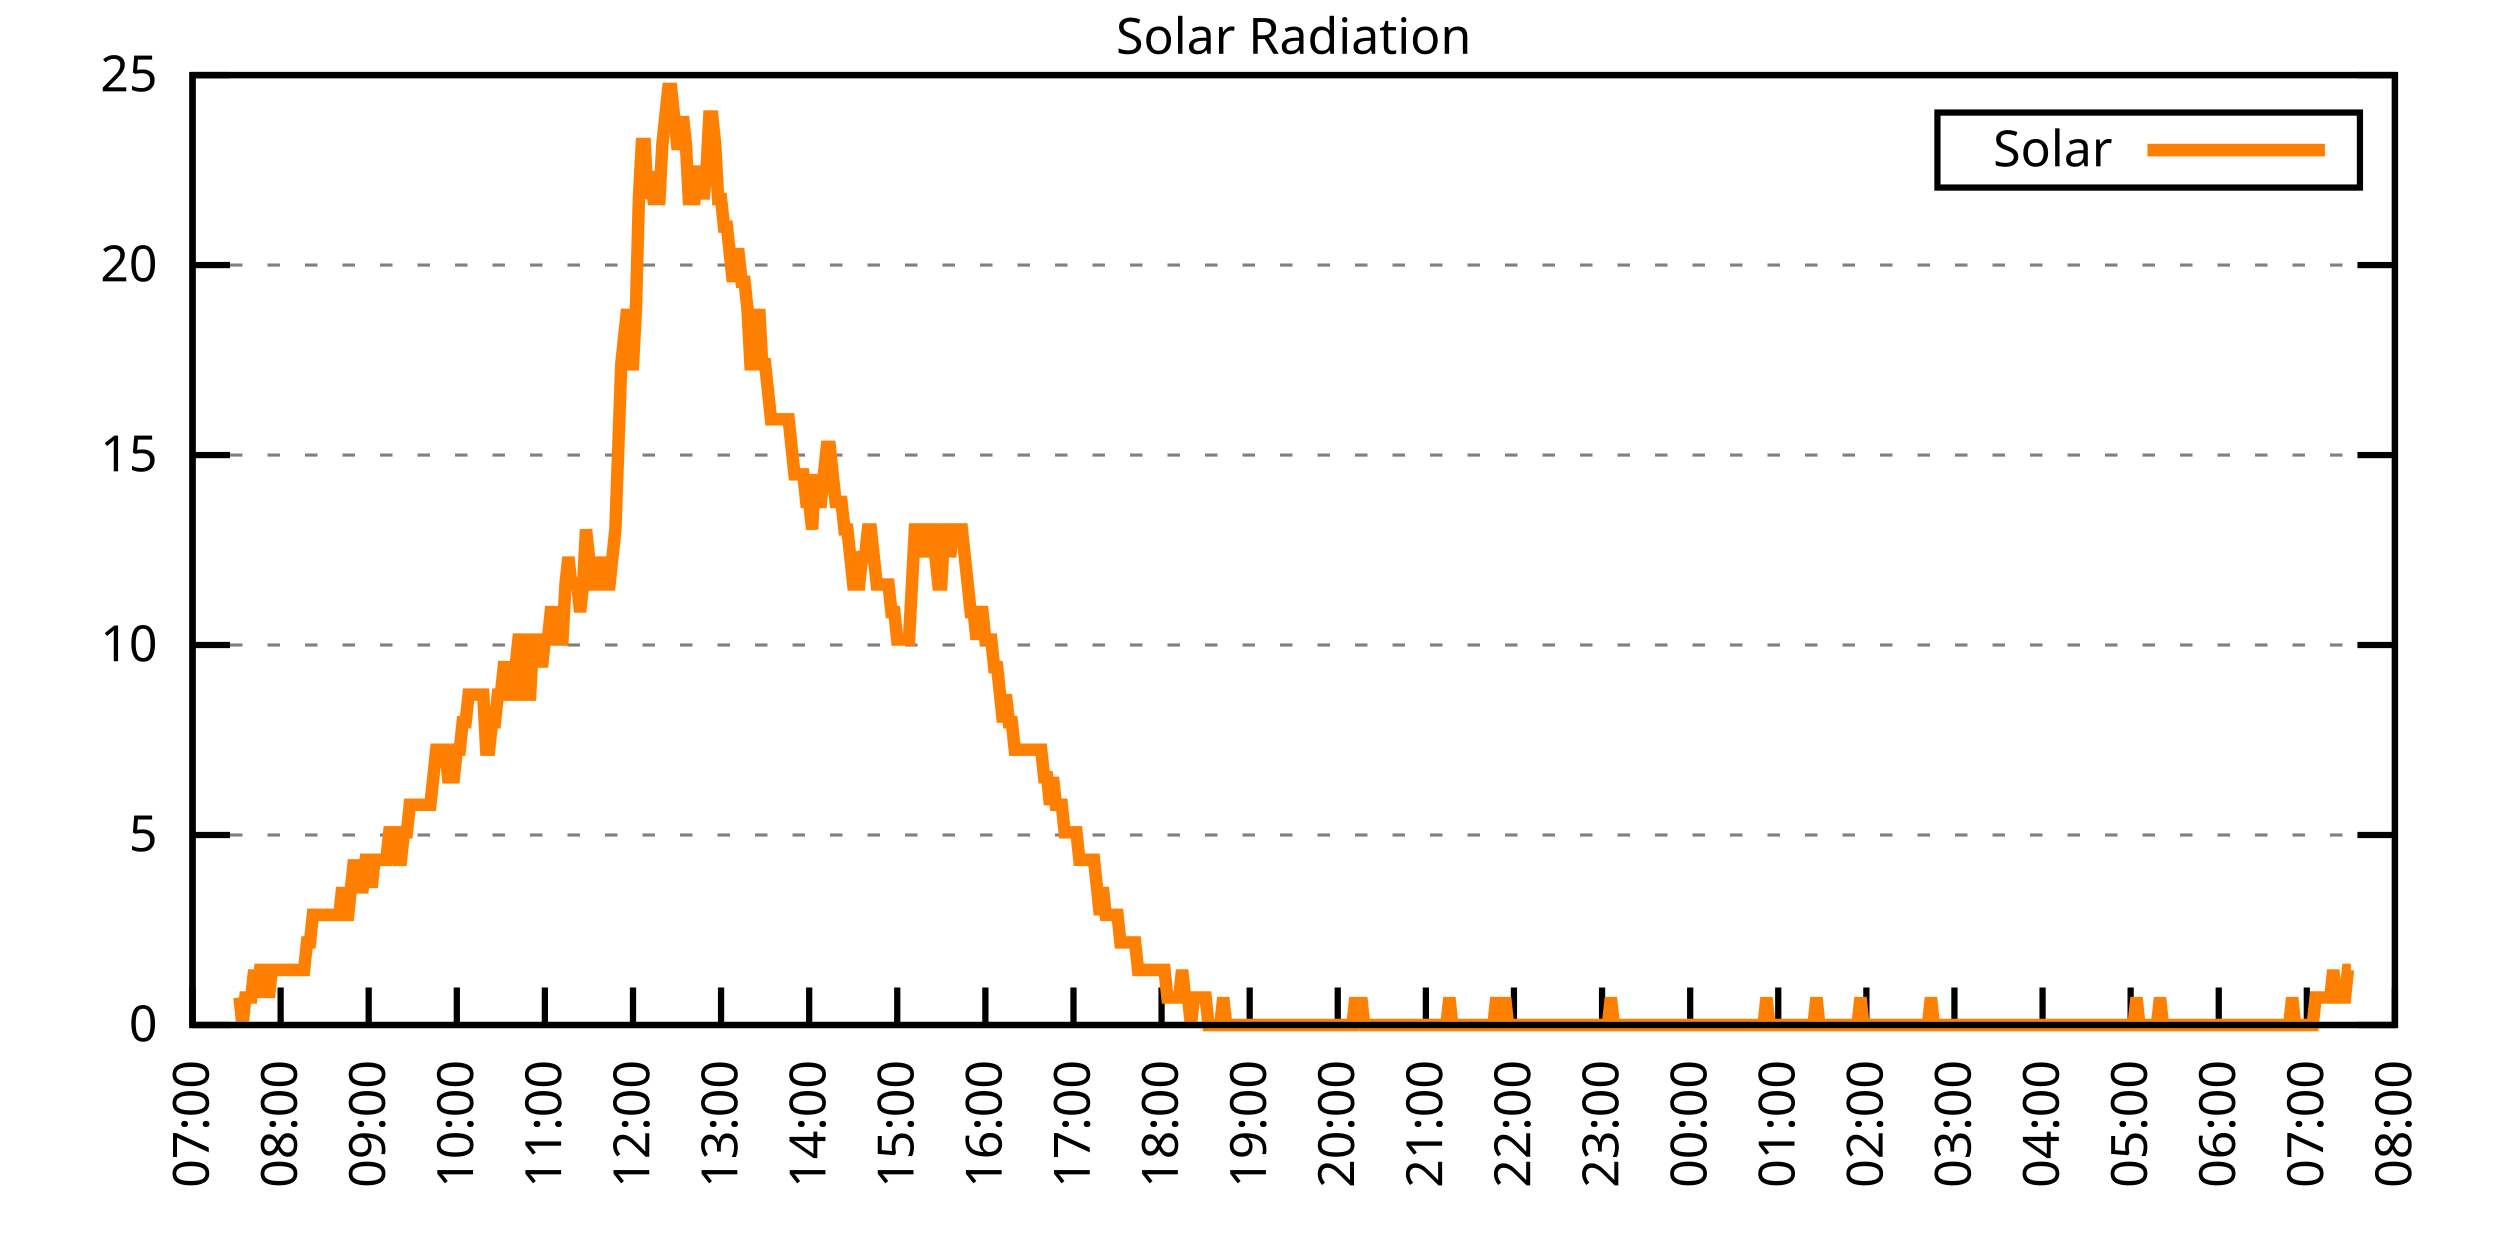
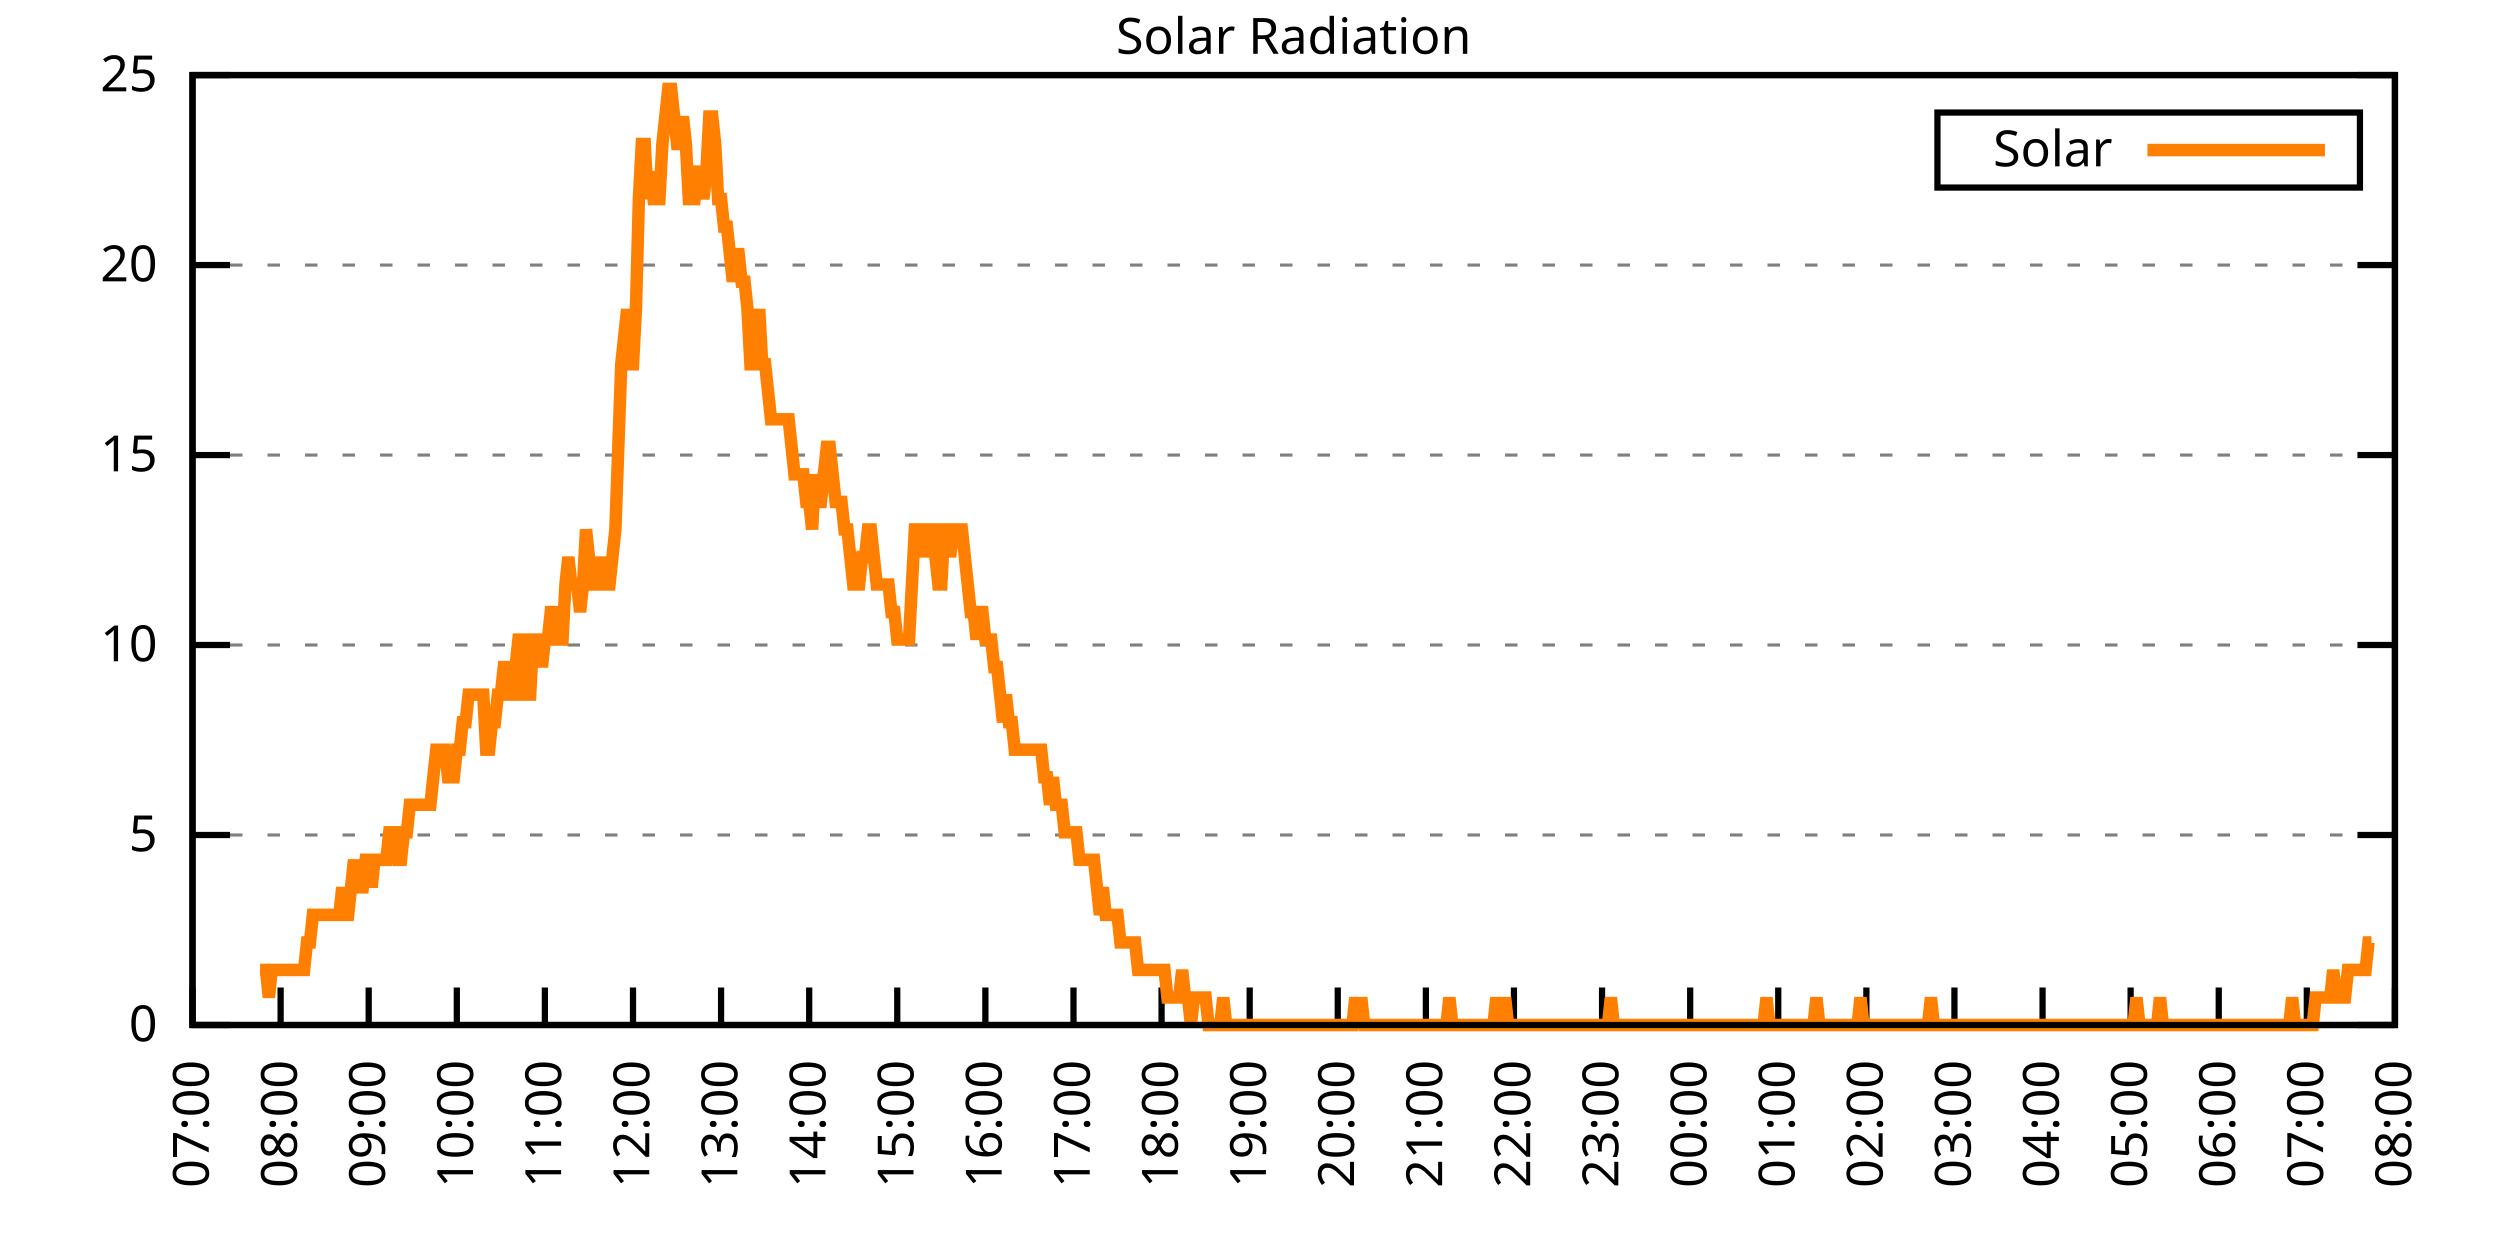
<svg xmlns="http://www.w3.org/2000/svg" xmlns:xlink="http://www.w3.org/1999/xlink" width="400" height="200" viewBox="0 0 400 200">
  <g id="gnuplot_canvas">
    <rect x="0" y="0" width="400" height="200" fill="none" />
    <defs>
      <circle id="gpDot" r="0.5" stroke-width="0.5" stroke="currentColor" />
      <path id="gpPt0" stroke-width="0.333" stroke="currentColor" d="M-1,0 h2 M0,-1 v2" />
      <path id="gpPt1" stroke-width="0.333" stroke="currentColor" d="M-1,-1 L1,1 M1,-1 L-1,1" />
      <path id="gpPt2" stroke-width="0.333" stroke="currentColor" d="M-1,0 L1,0 M0,-1 L0,1 M-1,-1 L1,1 M-1,1 L1,-1" />
      <rect id="gpPt3" stroke-width="0.333" stroke="currentColor" x="-1" y="-1" width="2" height="2" />
      <rect id="gpPt4" stroke-width="0.333" stroke="currentColor" fill="currentColor" x="-1" y="-1" width="2" height="2" />
      <circle id="gpPt5" stroke-width="0.333" stroke="currentColor" cx="0" cy="0" r="1" />
      <use xlink:href="#gpPt5" id="gpPt6" fill="currentColor" stroke="none" />
      <path id="gpPt7" stroke-width="0.333" stroke="currentColor" d="M0,-1.33 L-1.33,0.67 L1.33,0.67 z" />
      <use xlink:href="#gpPt7" id="gpPt8" fill="currentColor" stroke="none" />
      <use xlink:href="#gpPt7" id="gpPt9" stroke="currentColor" transform="rotate(180)" />
      <use xlink:href="#gpPt9" id="gpPt10" fill="currentColor" stroke="none" />
      <use xlink:href="#gpPt3" id="gpPt11" stroke="currentColor" transform="rotate(45)" />
      <use xlink:href="#gpPt11" id="gpPt12" fill="currentColor" stroke="none" />
      <path id="gpPt13" stroke-width="0.333" stroke="currentColor" d="M0,1.330 L1.265,0.411 L0.782,-1.067 L-0.782,-1.076 L-1.265,0.411 z" />
      <use xlink:href="#gpPt13" id="gpPt14" fill="currentColor" stroke="none" />
      <filter id="textbox" filterUnits="objectBoundingBox" x="0" y="0" height="1" width="1">
        <feFlood flood-color="white" flood-opacity="1" result="bgnd" />
        <feComposite in="SourceGraphic" in2="bgnd" operator="atop" />
      </filter>
      <filter id="greybox" filterUnits="objectBoundingBox" x="0" y="0" height="1" width="1">
        <feFlood flood-color="lightgrey" flood-opacity="1" result="grey" />
        <feComposite in="SourceGraphic" in2="grey" operator="atop" />
      </filter>
    </defs>
    <g fill="none" color="white" stroke="currentColor" stroke-width="1.00" stroke-linecap="butt" stroke-linejoin="miter">
</g>
    <g fill="none" color="black" stroke="currentColor" stroke-width="1.00" stroke-linecap="butt" stroke-linejoin="miter">
      <g stroke="none" shape-rendering="crispEdges">
        <polygon fill="rgb(255, 255, 255)" points="30.80,164.00 383.18,164.00 383.18,12.02 30.80,12.02 " />
      </g>
    </g>
    <g fill="none" color="black" stroke="currentColor" stroke-width="1.00" stroke-linecap="butt" stroke-linejoin="miter">
</g>
    <g fill="none" color="black" stroke="black" stroke-width="0.50" stroke-linecap="butt" stroke-linejoin="miter">
</g>
    <g fill="none" color="gray" stroke="currentColor" stroke-width="0.50" stroke-linecap="butt" stroke-linejoin="miter">
      <path stroke="gray" stroke-dasharray="2,4" class="gridline" d="M30.80,164.00 L383.19,164.00  " />
    </g>
    <g fill="none" color="gray" stroke="gray" stroke-width="1.00" stroke-linecap="butt" stroke-linejoin="miter">
</g>
    <g fill="none" color="black" stroke="currentColor" stroke-width="1.00" stroke-linecap="butt" stroke-linejoin="miter">
      <path stroke="black" d="M30.80,164.00 L36.80,164.00 M383.19,164.00 L377.19,164.00  " />
      <g transform="translate(25.20,166.60)" stroke="none" fill="black" font-family="Sans" font-size="8.00" text-anchor="end">
        <text>
          <tspan font-family="Sans"> 0</tspan>
        </text>
      </g>
    </g>
    <g fill="none" color="black" stroke="currentColor" stroke-width="1.00" stroke-linecap="butt" stroke-linejoin="miter">
</g>
    <g fill="none" color="black" stroke="black" stroke-width="0.50" stroke-linecap="butt" stroke-linejoin="miter">
</g>
    <g fill="none" color="gray" stroke="currentColor" stroke-width="0.50" stroke-linecap="butt" stroke-linejoin="miter">
      <path stroke="gray" stroke-dasharray="2,4" class="gridline" d="M30.80,133.60 L383.19,133.60  " />
    </g>
    <g fill="none" color="gray" stroke="gray" stroke-width="1.00" stroke-linecap="butt" stroke-linejoin="miter">
</g>
    <g fill="none" color="black" stroke="currentColor" stroke-width="1.00" stroke-linecap="butt" stroke-linejoin="miter">
      <path stroke="black" d="M30.80,133.60 L36.80,133.60 M383.19,133.60 L377.19,133.60  " />
      <g transform="translate(25.20,136.20)" stroke="none" fill="black" font-family="Sans" font-size="8.00" text-anchor="end">
        <text>
          <tspan font-family="Sans"> 5</tspan>
        </text>
      </g>
    </g>
    <g fill="none" color="black" stroke="currentColor" stroke-width="1.00" stroke-linecap="butt" stroke-linejoin="miter">
</g>
    <g fill="none" color="black" stroke="black" stroke-width="0.50" stroke-linecap="butt" stroke-linejoin="miter">
</g>
    <g fill="none" color="gray" stroke="currentColor" stroke-width="0.50" stroke-linecap="butt" stroke-linejoin="miter">
      <path stroke="gray" stroke-dasharray="2,4" class="gridline" d="M30.80,103.20 L383.19,103.20  " />
    </g>
    <g fill="none" color="gray" stroke="gray" stroke-width="1.00" stroke-linecap="butt" stroke-linejoin="miter">
</g>
    <g fill="none" color="black" stroke="currentColor" stroke-width="1.00" stroke-linecap="butt" stroke-linejoin="miter">
      <path stroke="black" d="M30.80,103.20 L36.80,103.20 M383.19,103.20 L377.19,103.20  " />
      <g transform="translate(25.20,105.80)" stroke="none" fill="black" font-family="Sans" font-size="8.00" text-anchor="end">
        <text>
          <tspan font-family="Sans"> 10</tspan>
        </text>
      </g>
    </g>
    <g fill="none" color="black" stroke="currentColor" stroke-width="1.00" stroke-linecap="butt" stroke-linejoin="miter">
</g>
    <g fill="none" color="black" stroke="black" stroke-width="0.50" stroke-linecap="butt" stroke-linejoin="miter">
</g>
    <g fill="none" color="gray" stroke="currentColor" stroke-width="0.50" stroke-linecap="butt" stroke-linejoin="miter">
      <path stroke="gray" stroke-dasharray="2,4" class="gridline" d="M30.80,72.81 L383.19,72.81  " />
    </g>
    <g fill="none" color="gray" stroke="gray" stroke-width="1.00" stroke-linecap="butt" stroke-linejoin="miter">
</g>
    <g fill="none" color="black" stroke="currentColor" stroke-width="1.00" stroke-linecap="butt" stroke-linejoin="miter">
      <path stroke="black" d="M30.80,72.81 L36.80,72.81 M383.19,72.81 L377.19,72.81  " />
      <g transform="translate(25.20,75.41)" stroke="none" fill="black" font-family="Sans" font-size="8.00" text-anchor="end">
        <text>
          <tspan font-family="Sans"> 15</tspan>
        </text>
      </g>
    </g>
    <g fill="none" color="black" stroke="currentColor" stroke-width="1.00" stroke-linecap="butt" stroke-linejoin="miter">
</g>
    <g fill="none" color="black" stroke="black" stroke-width="0.50" stroke-linecap="butt" stroke-linejoin="miter">
</g>
    <g fill="none" color="gray" stroke="currentColor" stroke-width="0.50" stroke-linecap="butt" stroke-linejoin="miter">
      <path stroke="gray" stroke-dasharray="2,4" class="gridline" d="M30.80,42.41 L383.19,42.41  " />
    </g>
    <g fill="none" color="gray" stroke="gray" stroke-width="1.00" stroke-linecap="butt" stroke-linejoin="miter">
</g>
    <g fill="none" color="black" stroke="currentColor" stroke-width="1.00" stroke-linecap="butt" stroke-linejoin="miter">
      <path stroke="black" d="M30.80,42.41 L36.80,42.41 M383.19,42.41 L377.19,42.41  " />
      <g transform="translate(25.20,45.01)" stroke="none" fill="black" font-family="Sans" font-size="8.00" text-anchor="end">
        <text>
          <tspan font-family="Sans"> 20</tspan>
        </text>
      </g>
    </g>
    <g fill="none" color="black" stroke="currentColor" stroke-width="1.00" stroke-linecap="butt" stroke-linejoin="miter">
</g>
    <g fill="none" color="black" stroke="black" stroke-width="0.50" stroke-linecap="butt" stroke-linejoin="miter">
</g>
    <g fill="none" color="gray" stroke="currentColor" stroke-width="0.50" stroke-linecap="butt" stroke-linejoin="miter">
      <path stroke="gray" stroke-dasharray="2,4" class="gridline" d="M30.80,12.01 L383.19,12.01  " />
    </g>
    <g fill="none" color="gray" stroke="gray" stroke-width="1.00" stroke-linecap="butt" stroke-linejoin="miter">
</g>
    <g fill="none" color="black" stroke="currentColor" stroke-width="1.00" stroke-linecap="butt" stroke-linejoin="miter">
      <path stroke="black" d="M30.80,12.01 L36.80,12.01 M383.19,12.01 L377.19,12.01  " />
      <g transform="translate(25.20,14.61)" stroke="none" fill="black" font-family="Sans" font-size="8.00" text-anchor="end">
        <text>
          <tspan font-family="Sans"> 25</tspan>
        </text>
      </g>
    </g>
    <g fill="none" color="black" stroke="currentColor" stroke-width="1.00" stroke-linecap="butt" stroke-linejoin="miter">
      <path stroke="black" d="M30.80,164.00 L30.80,158.00  " />
      <g transform="translate(33.40,169.60) rotate(270.00)" stroke="none" fill="black" font-family="Sans" font-size="8.00" text-anchor="end">
        <text>
          <tspan font-family="Sans">07:00</tspan>
        </text>
      </g>
    </g>
    <g fill="none" color="black" stroke="currentColor" stroke-width="1.00" stroke-linecap="butt" stroke-linejoin="miter">
      <path stroke="black" d="M44.90,164.00 L44.90,158.00  " />
      <g transform="translate(47.50,169.60) rotate(270.00)" stroke="none" fill="black" font-family="Sans" font-size="8.00" text-anchor="end">
        <text>
          <tspan font-family="Sans">08:00</tspan>
        </text>
      </g>
    </g>
    <g fill="none" color="black" stroke="currentColor" stroke-width="1.00" stroke-linecap="butt" stroke-linejoin="miter">
      <path stroke="black" d="M58.99,164.00 L58.99,158.00  " />
      <g transform="translate(61.59,169.60) rotate(270.00)" stroke="none" fill="black" font-family="Sans" font-size="8.00" text-anchor="end">
        <text>
          <tspan font-family="Sans">09:00</tspan>
        </text>
      </g>
    </g>
    <g fill="none" color="black" stroke="currentColor" stroke-width="1.00" stroke-linecap="butt" stroke-linejoin="miter">
      <path stroke="black" d="M73.09,164.00 L73.09,158.00  " />
      <g transform="translate(75.69,169.60) rotate(270.00)" stroke="none" fill="black" font-family="Sans" font-size="8.00" text-anchor="end">
        <text>
          <tspan font-family="Sans">10:00</tspan>
        </text>
      </g>
    </g>
    <g fill="none" color="black" stroke="currentColor" stroke-width="1.00" stroke-linecap="butt" stroke-linejoin="miter">
      <path stroke="black" d="M87.18,164.00 L87.18,158.00  " />
      <g transform="translate(89.78,169.60) rotate(270.00)" stroke="none" fill="black" font-family="Sans" font-size="8.00" text-anchor="end">
        <text>
          <tspan font-family="Sans">11:00</tspan>
        </text>
      </g>
    </g>
    <g fill="none" color="black" stroke="currentColor" stroke-width="1.00" stroke-linecap="butt" stroke-linejoin="miter">
      <path stroke="black" d="M101.28,164.00 L101.28,158.00  " />
      <g transform="translate(103.88,169.60) rotate(270.00)" stroke="none" fill="black" font-family="Sans" font-size="8.00" text-anchor="end">
        <text>
          <tspan font-family="Sans">12:00</tspan>
        </text>
      </g>
    </g>
    <g fill="none" color="black" stroke="currentColor" stroke-width="1.00" stroke-linecap="butt" stroke-linejoin="miter">
      <path stroke="black" d="M115.37,164.00 L115.37,158.00  " />
      <g transform="translate(117.97,169.60) rotate(270.00)" stroke="none" fill="black" font-family="Sans" font-size="8.00" text-anchor="end">
        <text>
          <tspan font-family="Sans">13:00</tspan>
        </text>
      </g>
    </g>
    <g fill="none" color="black" stroke="currentColor" stroke-width="1.00" stroke-linecap="butt" stroke-linejoin="miter">
      <path stroke="black" d="M129.47,164.00 L129.47,158.00  " />
      <g transform="translate(132.07,169.60) rotate(270.00)" stroke="none" fill="black" font-family="Sans" font-size="8.00" text-anchor="end">
        <text>
          <tspan font-family="Sans">14:00</tspan>
        </text>
      </g>
    </g>
    <g fill="none" color="black" stroke="currentColor" stroke-width="1.00" stroke-linecap="butt" stroke-linejoin="miter">
      <path stroke="black" d="M143.56,164.00 L143.56,158.00  " />
      <g transform="translate(146.16,169.60) rotate(270.00)" stroke="none" fill="black" font-family="Sans" font-size="8.00" text-anchor="end">
        <text>
          <tspan font-family="Sans">15:00</tspan>
        </text>
      </g>
    </g>
    <g fill="none" color="black" stroke="currentColor" stroke-width="1.00" stroke-linecap="butt" stroke-linejoin="miter">
      <path stroke="black" d="M157.66,164.00 L157.66,158.00  " />
      <g transform="translate(160.26,169.60) rotate(270.00)" stroke="none" fill="black" font-family="Sans" font-size="8.00" text-anchor="end">
        <text>
          <tspan font-family="Sans">16:00</tspan>
        </text>
      </g>
    </g>
    <g fill="none" color="black" stroke="currentColor" stroke-width="1.00" stroke-linecap="butt" stroke-linejoin="miter">
      <path stroke="black" d="M171.76,164.00 L171.76,158.00  " />
      <g transform="translate(174.36,169.60) rotate(270.00)" stroke="none" fill="black" font-family="Sans" font-size="8.00" text-anchor="end">
        <text>
          <tspan font-family="Sans">17:00</tspan>
        </text>
      </g>
    </g>
    <g fill="none" color="black" stroke="currentColor" stroke-width="1.00" stroke-linecap="butt" stroke-linejoin="miter">
      <path stroke="black" d="M185.85,164.00 L185.85,158.00  " />
      <g transform="translate(188.45,169.60) rotate(270.00)" stroke="none" fill="black" font-family="Sans" font-size="8.00" text-anchor="end">
        <text>
          <tspan font-family="Sans">18:00</tspan>
        </text>
      </g>
    </g>
    <g fill="none" color="black" stroke="currentColor" stroke-width="1.00" stroke-linecap="butt" stroke-linejoin="miter">
      <path stroke="black" d="M199.95,164.00 L199.95,158.00  " />
      <g transform="translate(202.55,169.60) rotate(270.00)" stroke="none" fill="black" font-family="Sans" font-size="8.00" text-anchor="end">
        <text>
          <tspan font-family="Sans">19:00</tspan>
        </text>
      </g>
    </g>
    <g fill="none" color="black" stroke="currentColor" stroke-width="1.00" stroke-linecap="butt" stroke-linejoin="miter">
      <path stroke="black" d="M214.04,164.00 L214.04,158.00  " />
      <g transform="translate(216.64,169.60) rotate(270.00)" stroke="none" fill="black" font-family="Sans" font-size="8.00" text-anchor="end">
        <text>
          <tspan font-family="Sans">20:00</tspan>
        </text>
      </g>
    </g>
    <g fill="none" color="black" stroke="currentColor" stroke-width="1.00" stroke-linecap="butt" stroke-linejoin="miter">
      <path stroke="black" d="M228.14,164.00 L228.14,158.00  " />
      <g transform="translate(230.74,169.60) rotate(270.00)" stroke="none" fill="black" font-family="Sans" font-size="8.00" text-anchor="end">
        <text>
          <tspan font-family="Sans">21:00</tspan>
        </text>
      </g>
    </g>
    <g fill="none" color="black" stroke="currentColor" stroke-width="1.00" stroke-linecap="butt" stroke-linejoin="miter">
      <path stroke="black" d="M242.23,164.00 L242.23,158.00  " />
      <g transform="translate(244.83,169.60) rotate(270.00)" stroke="none" fill="black" font-family="Sans" font-size="8.00" text-anchor="end">
        <text>
          <tspan font-family="Sans">22:00</tspan>
        </text>
      </g>
    </g>
    <g fill="none" color="black" stroke="currentColor" stroke-width="1.00" stroke-linecap="butt" stroke-linejoin="miter">
      <path stroke="black" d="M256.33,164.00 L256.33,158.00  " />
      <g transform="translate(258.93,169.60) rotate(270.00)" stroke="none" fill="black" font-family="Sans" font-size="8.00" text-anchor="end">
        <text>
          <tspan font-family="Sans">23:00</tspan>
        </text>
      </g>
    </g>
    <g fill="none" color="black" stroke="currentColor" stroke-width="1.00" stroke-linecap="butt" stroke-linejoin="miter">
      <path stroke="black" d="M270.43,164.00 L270.43,158.00  " />
      <g transform="translate(273.03,169.60) rotate(270.00)" stroke="none" fill="black" font-family="Sans" font-size="8.00" text-anchor="end">
        <text>
          <tspan font-family="Sans">00:00</tspan>
        </text>
      </g>
    </g>
    <g fill="none" color="black" stroke="currentColor" stroke-width="1.00" stroke-linecap="butt" stroke-linejoin="miter">
      <path stroke="black" d="M284.52,164.00 L284.52,158.00  " />
      <g transform="translate(287.12,169.60) rotate(270.00)" stroke="none" fill="black" font-family="Sans" font-size="8.00" text-anchor="end">
        <text>
          <tspan font-family="Sans">01:00</tspan>
        </text>
      </g>
    </g>
    <g fill="none" color="black" stroke="currentColor" stroke-width="1.00" stroke-linecap="butt" stroke-linejoin="miter">
      <path stroke="black" d="M298.62,164.00 L298.62,158.00  " />
      <g transform="translate(301.22,169.60) rotate(270.00)" stroke="none" fill="black" font-family="Sans" font-size="8.00" text-anchor="end">
        <text>
          <tspan font-family="Sans">02:00</tspan>
        </text>
      </g>
    </g>
    <g fill="none" color="black" stroke="currentColor" stroke-width="1.00" stroke-linecap="butt" stroke-linejoin="miter">
      <path stroke="black" d="M312.71,164.00 L312.71,158.00  " />
      <g transform="translate(315.31,169.60) rotate(270.00)" stroke="none" fill="black" font-family="Sans" font-size="8.00" text-anchor="end">
        <text>
          <tspan font-family="Sans">03:00</tspan>
        </text>
      </g>
    </g>
    <g fill="none" color="black" stroke="currentColor" stroke-width="1.00" stroke-linecap="butt" stroke-linejoin="miter">
      <path stroke="black" d="M326.81,164.00 L326.81,158.00  " />
      <g transform="translate(329.41,169.60) rotate(270.00)" stroke="none" fill="black" font-family="Sans" font-size="8.00" text-anchor="end">
        <text>
          <tspan font-family="Sans">04:00</tspan>
        </text>
      </g>
    </g>
    <g fill="none" color="black" stroke="currentColor" stroke-width="1.00" stroke-linecap="butt" stroke-linejoin="miter">
      <path stroke="black" d="M340.90,164.00 L340.90,158.00  " />
      <g transform="translate(343.50,169.60) rotate(270.00)" stroke="none" fill="black" font-family="Sans" font-size="8.00" text-anchor="end">
        <text>
          <tspan font-family="Sans">05:00</tspan>
        </text>
      </g>
    </g>
    <g fill="none" color="black" stroke="currentColor" stroke-width="1.00" stroke-linecap="butt" stroke-linejoin="miter">
      <path stroke="black" d="M355.00,164.00 L355.00,158.00  " />
      <g transform="translate(357.60,169.60) rotate(270.00)" stroke="none" fill="black" font-family="Sans" font-size="8.00" text-anchor="end">
        <text>
          <tspan font-family="Sans">06:00</tspan>
        </text>
      </g>
    </g>
    <g fill="none" color="black" stroke="currentColor" stroke-width="1.00" stroke-linecap="butt" stroke-linejoin="miter">
      <path stroke="black" d="M369.09,164.00 L369.09,158.00  " />
      <g transform="translate(371.69,169.60) rotate(270.00)" stroke="none" fill="black" font-family="Sans" font-size="8.00" text-anchor="end">
        <text>
          <tspan font-family="Sans">07:00</tspan>
        </text>
      </g>
    </g>
    <g fill="none" color="black" stroke="currentColor" stroke-width="1.00" stroke-linecap="butt" stroke-linejoin="miter">
      <path stroke="black" d="M383.19,164.00 L383.19,158.00  " />
      <g transform="translate(385.79,169.60) rotate(270.00)" stroke="none" fill="black" font-family="Sans" font-size="8.00" text-anchor="end">
        <text>
          <tspan font-family="Sans">08:00</tspan>
        </text>
      </g>
    </g>
    <g fill="none" color="black" stroke="currentColor" stroke-width="1.00" stroke-linecap="butt" stroke-linejoin="miter">
</g>
    <g fill="none" color="black" stroke="currentColor" stroke-width="1.00" stroke-linecap="butt" stroke-linejoin="miter">
      <path stroke="black" d="M30.80,12.01 L30.80,164.00 L383.19,164.00 L383.19,12.01 L30.80,12.01 Z  " />
    </g>
    <g fill="none" color="black" stroke="currentColor" stroke-width="1.00" stroke-linecap="butt" stroke-linejoin="miter">
</g>
    <g fill="none" color="black" stroke="currentColor" stroke-width="1.00" stroke-linecap="butt" stroke-linejoin="miter">
      <path stroke="black" d="M309.99,30.01 L309.99,18.01 L377.59,18.01 L377.59,30.01 L309.99,30.01 Z  " />
    </g>
    <g id="Solar_Radiation_plot_1">
      <g fill="none" color="white" stroke="black" stroke-width="2.00" stroke-linecap="butt" stroke-linejoin="miter">
</g>
      <g fill="none" color="black" stroke="currentColor" stroke-width="2.00" stroke-linecap="butt" stroke-linejoin="miter">
        <g transform="translate(337.99,26.61)" stroke="none" fill="black" font-family="Sans" font-size="8.00" text-anchor="end">
          <text>
            <tspan font-family="Sans">Solar</tspan>
          </text>
        </g>
      </g>
      <g fill="none" color="black" stroke="currentColor" stroke-width="2.00" stroke-linecap="butt" stroke-linejoin="miter">
-         <path stroke="rgb(255, 127,   0)" d="M343.59,24.01 L371.99,24.01 M38.32,159.60 L38.79,164.00 L39.26,159.60 L39.73,159.60 L40.20,159.60 L40.67,155.19   L41.14,159.60 L41.61,155.19 L42.08,155.19 L42.55,155.19 L43.02,159.60 L43.49,155.19 L43.96,155.19 L44.43,155.19   L44.90,155.19 L45.37,155.19 L45.84,155.19 L46.31,155.19 L46.78,155.19 L47.24,155.19 L47.71,155.19 L48.18,155.19   L48.65,155.19 L49.12,150.79 L49.59,150.79 L50.06,146.38 L50.53,146.38 L51.00,146.38 L51.47,146.38 L51.94,146.38   L52.41,146.38 L52.88,146.38 L53.35,146.38 L53.82,146.38 L54.29,146.38 L54.76,141.98 L55.23,146.38 L55.70,146.38   L56.17,141.98 L56.64,137.57 L57.11,141.98 L57.58,141.98 L58.05,141.98 L58.52,137.57 L58.99,137.57 L59.46,141.98   L59.93,137.57 L60.40,137.57 L60.87,137.57 L61.34,137.57 L61.81,137.57 L62.28,133.17 L62.75,133.17 L63.22,133.17   L63.69,137.57 L64.16,137.57 L64.63,133.17 L65.10,133.17 L65.57,128.76 L66.04,128.76 L66.51,128.76 L66.98,128.76   L67.45,128.76 L67.92,128.76 L68.39,128.76 L68.86,128.76 L69.33,124.36 L69.80,119.95 L70.27,119.95 L70.74,119.95   L71.21,119.95 L71.68,124.36 L72.15,124.36 L72.62,124.36 L73.09,119.95 L73.56,119.95 L74.03,115.55 L74.50,115.55   L74.97,111.14 L75.44,111.14 L75.91,111.14 L76.38,111.14 L76.85,111.14 L77.32,111.14 L77.79,119.95 L78.26,119.95   L78.73,115.55 L79.19,115.55 L79.66,111.14 L80.13,111.14 L80.60,106.74 L81.07,106.74 L81.54,111.14 L82.01,111.14   L82.48,106.74 L82.95,102.33 L83.42,102.33 L83.89,111.14 L84.36,111.14 L84.83,111.14 L85.30,102.33 L85.77,102.33   L86.24,102.33 L86.71,106.74 L87.18,102.33 L87.65,102.33 L88.12,97.93 L88.59,97.93 L89.06,102.33 L89.53,102.33   L90.00,102.33 L90.47,93.52 L90.94,89.12 L91.41,93.52 L91.88,93.52 L92.35,93.52 L92.82,97.93 L93.29,93.52   L93.76,84.71 L94.23,89.12 L94.70,93.52 L95.17,93.52 L95.64,93.52 L96.11,89.12 L96.58,93.52 L97.05,93.52   L97.52,93.52 L97.99,89.12 L98.46,84.71 L98.93,71.50 L99.40,58.28 L99.87,53.88 L100.34,49.47 L100.81,58.28   L101.28,58.28 L101.75,49.47 L102.22,31.85 L102.69,23.04 L103.16,23.04 L103.63,31.85 L104.10,27.45 L104.57,31.85   L105.04,31.85 L105.51,31.85 L105.98,23.04 L106.45,18.64 L106.92,14.23 L107.39,14.23 L107.86,18.64 L108.33,23.04   L108.80,23.04 L109.27,18.64 L109.74,23.04 L110.21,31.85 L110.68,31.85 L111.14,31.85 L111.61,27.45 L112.08,27.45   L112.55,31.85 L113.02,27.45 L113.49,18.64 L113.96,18.64 L114.43,23.04 L114.90,31.85 L115.37,31.85 L115.84,36.26   L116.31,36.26 L116.78,40.66 L117.25,45.07 L117.72,40.66 L118.19,40.66 L118.66,45.07 L119.13,45.07 L119.60,49.47   L120.07,58.28 L120.54,58.28 L121.01,53.88 L121.48,49.47 L121.95,58.28 L122.42,58.28 L122.89,62.69 L123.36,67.09   L123.83,67.09 L124.30,67.09 L124.77,67.09 L125.24,67.09 L125.71,67.09 L126.18,67.09 L126.65,71.50 L127.12,75.90   L127.59,75.90 L128.06,75.90 L128.53,75.90 L129.00,80.31 L129.47,80.31 L129.94,84.71 L130.41,75.90 L130.88,80.31   L131.35,80.31 L131.82,75.90 L132.29,71.50 L132.76,71.50 L133.23,75.90 L133.70,80.31 L134.17,80.31 L134.64,80.31   L135.11,84.71 L135.58,84.71 L136.05,89.12 L136.52,93.52 L136.99,93.52 L137.46,93.52 L137.93,89.12 L138.40,89.12   L138.87,84.71 L139.34,84.71 L139.81,89.12 L140.28,93.52 L140.75,93.52 L141.22,93.52 L141.69,93.52 L142.16,93.52   L142.63,97.93 L143.09,97.93 L143.56,102.33 L144.03,102.33 L144.50,102.33 L144.97,102.33 L145.44,102.33 L145.91,93.52   L146.38,84.71 L146.85,84.71 L147.32,84.71 L147.79,89.12 L148.26,84.71 L148.73,84.71 L149.20,84.71 L149.67,89.12   L150.14,93.52 L150.61,93.52 L151.08,84.71 L151.55,84.71 L152.02,89.12 L152.49,84.71 L152.96,84.71 L153.43,84.71   L153.90,84.71 L154.37,89.12 L154.84,93.52 L155.31,97.93 L155.78,97.93 L156.25,102.33 L156.72,97.93 L157.19,97.93   L157.66,102.33 L158.13,102.33 L158.60,102.33 L159.07,106.74 L159.54,106.74 L160.01,111.14 L160.48,115.55 L160.95,111.14   L161.42,115.55 L161.89,115.55 L162.36,119.95 L162.83,119.95 L163.30,119.95 L163.77,119.95 L164.24,119.95 L164.71,119.95   L165.18,119.95 L165.65,119.95 L166.12,119.95 L166.59,119.95 L167.06,124.36 L167.53,124.36 L168.00,128.76 L168.47,124.36   L168.94,128.76 L169.41,128.76 L169.88,128.76 L170.35,133.17 L170.82,133.17 L171.29,133.17 L171.76,133.17 L172.23,133.17   L172.70,137.57 L173.17,137.57 L173.64,137.57 L174.11,137.57 L174.58,137.57 L175.04,137.57 L175.51,141.98 L175.98,146.38   L176.45,141.98 L176.92,146.38 L177.39,146.38 L177.86,146.38 L178.33,146.38 L178.80,146.38 L179.27,150.79 L179.74,150.79   L180.21,150.79 L180.68,150.79 L181.15,150.79 L181.62,150.79 L182.09,155.19 L182.56,155.19 L183.03,155.19 L183.50,155.19   L183.97,155.19 L184.44,155.19 L184.91,155.19 L185.38,155.19 L185.85,155.19 L186.32,155.19 L186.79,159.60 L187.26,159.60   L187.73,159.60 L188.20,159.60 L188.67,159.60 L189.14,155.19 L189.61,159.60 L190.08,159.60 L190.55,164.00 L191.02,159.60   L191.49,159.60 L191.96,159.60 L192.43,159.60 L192.90,159.60 L193.37,164.00 L193.84,164.00 L194.31,164.00 L194.78,164.00   L195.25,164.00 L195.72,159.60 L196.19,164.00 L196.66,164.00 L197.13,164.00 L197.60,164.00 L198.07,164.00 L198.54,164.00   L199.01,164.00 L199.48,164.00 L199.95,164.00 L200.42,164.00 L200.89,164.00 L201.36,164.00 L201.83,164.00 L202.30,164.00   L202.77,164.00 L203.24,164.00 L203.71,164.00 L204.18,164.00 L204.65,164.00 L205.12,164.00 L205.59,164.00 L206.06,164.00   L206.53,164.00 L207.00,164.00 L207.46,164.00 L207.93,164.00 L208.40,164.00 L208.87,164.00 L209.34,164.00 L209.81,164.00   L210.28,164.00 L210.75,164.00 L211.22,164.00 L211.69,164.00 L212.16,164.00 L212.63,164.00 L213.10,164.00 L213.57,164.00   L214.04,164.00 L214.51,164.00 L214.98,164.00 L215.45,164.00 L215.92,164.00 L216.39,164.00 L216.86,159.60 L217.33,164.00   L217.80,159.60 L218.27,164.00 L218.74,164.00 L219.21,164.00 L219.68,164.00 L220.15,164.00 L220.62,164.00 L221.09,164.00   L221.56,164.00 L222.03,164.00 L222.50,164.00 L222.97,164.00 L223.44,164.00 L223.91,164.00 L224.38,164.00 L224.85,164.00   L225.32,164.00 L225.79,164.00 L226.26,164.00 L226.73,164.00 L227.20,164.00 L227.67,164.00 L228.14,164.00 L228.61,164.00   L229.08,164.00 L229.55,164.00 L230.02,164.00 L230.49,164.00 L230.96,164.00 L231.43,164.00 L231.90,159.60 L232.37,164.00   L232.84,164.00 L233.31,164.00 L233.78,164.00 L234.25,164.00 L234.72,164.00 L235.19,164.00 L235.66,164.00 L236.13,164.00   L236.60,164.00 L237.07,164.00 L237.54,164.00 L238.01,164.00 L238.48,164.00 L238.95,164.00 L239.41,159.60 L239.88,164.00   L240.35,164.00 L240.82,159.60 L241.29,164.00 L241.76,164.00 L242.23,164.00 L242.70,164.00 L243.17,164.00 L243.64,164.00   L244.11,164.00 L244.58,164.00 L245.05,164.00 L245.52,164.00 L245.99,164.00 L246.46,164.00 L246.93,164.00 L247.40,164.00   L247.87,164.00 L248.34,164.00 L248.81,164.00 L249.28,164.00 L249.75,164.00 L250.22,164.00 L250.69,164.00 L251.16,164.00   L251.63,164.00 L252.10,164.00 L252.57,164.00 L253.04,164.00 L253.51,164.00 L253.98,164.00 L254.45,164.00 L254.92,164.00   L255.39,164.00 L255.86,164.00 L256.33,164.00 L256.80,164.00 L257.27,164.00 L257.74,159.60 L258.21,164.00 L258.68,164.00   L259.15,164.00 L259.62,164.00 L260.09,164.00 L260.56,164.00 L261.03,164.00 L261.50,164.00 L261.97,164.00 L262.44,164.00   L262.91,164.00 L263.38,164.00 L263.85,164.00 L264.32,164.00 L264.79,164.00 L265.26,164.00 L265.73,164.00 L266.20,164.00   L266.67,164.00 L267.14,164.00 L267.61,164.00 L268.08,164.00 L268.55,164.00 L269.02,164.00 L269.49,164.00 L269.96,164.00   L270.43,164.00 L270.90,164.00 L271.36,164.00 L271.83,164.00 L272.30,164.00 L272.77,164.00 L273.24,164.00 L273.71,164.00   L274.18,164.00 L274.65,164.00 L275.12,164.00 L275.59,164.00 L276.06,164.00 L276.53,164.00 L277.00,164.00 L277.47,164.00   L277.94,164.00 L278.41,164.00 L278.88,164.00 L279.35,164.00 L279.82,164.00 L280.29,164.00 L280.76,164.00 L281.23,164.00   L281.70,164.00 L282.17,164.00 L282.64,159.60 L283.11,164.00 L283.58,164.00 L284.05,164.00 L284.52,164.00 L284.99,164.00   L285.46,164.00 L285.93,164.00 L286.40,164.00 L286.87,164.00 L287.34,164.00 L287.81,164.00 L288.28,164.00 L288.75,164.00   L289.22,164.00 L289.69,164.00 L290.16,164.00 L290.63,159.60 L291.10,164.00 L291.57,164.00 L292.04,164.00 L292.51,164.00   L292.98,164.00 L293.45,164.00 L293.92,164.00 L294.39,164.00 L294.86,164.00 L295.33,164.00 L295.80,164.00 L296.27,164.00   L296.74,164.00 L297.21,164.00 L297.68,159.60 L298.15,164.00 L298.62,164.00 L299.09,164.00 L299.56,164.00 L300.03,164.00   L300.50,164.00 L300.97,164.00 L301.44,164.00 L301.91,164.00 L302.38,164.00 L302.85,164.00 L303.31,164.00 L303.78,164.00   L304.25,164.00 L304.72,164.00 L305.19,164.00 L305.66,164.00 L306.13,164.00 L306.60,164.00 L307.07,164.00 L307.54,164.00   L308.01,164.00 L308.48,164.00 L308.95,159.60 L309.42,164.00 L309.89,164.00 L310.36,164.00 L310.83,164.00 L311.30,164.00   L311.77,164.00 L312.24,164.00 L312.71,164.00 L313.18,164.00 L313.65,164.00 L314.12,164.00 L314.59,164.00 L315.06,164.00   L315.53,164.00 L316.00,164.00 L316.47,164.00 L316.94,164.00 L317.41,164.00 L317.88,164.00 L318.35,164.00 L318.82,164.00   L319.29,164.00 L319.76,164.00 L320.23,164.00 L320.70,164.00 L321.17,164.00 L321.64,164.00 L322.11,164.00 L322.58,164.00   L323.05,164.00 L323.52,164.00 L323.99,164.00 L324.46,164.00 L324.93,164.00 L325.40,164.00 L325.87,164.00 L326.34,164.00   L326.81,164.00 L327.28,164.00 L327.75,164.00 L328.22,164.00 L328.69,164.00 L329.16,164.00 L329.63,164.00 L330.10,164.00   L330.57,164.00 L331.04,164.00 L331.51,164.00 L331.98,164.00 L332.45,164.00 L332.92,164.00 L333.39,164.00 L333.86,164.00   L334.33,164.00 L334.80,164.00 L335.26,164.00 L335.73,164.00 L336.20,164.00 L336.67,164.00 L337.14,164.00 L337.61,164.00   L338.08,164.00 L338.55,164.00 L339.02,164.00 L339.49,164.00 L339.96,164.00 L340.43,164.00 L340.90,164.00 L341.37,164.00   L341.84,159.60 L342.31,164.00 L342.78,164.00 L343.25,164.00 L343.72,164.00 L344.19,164.00 L344.66,164.00 L345.13,164.00   L345.60,159.60 L346.07,164.00 L346.54,164.00 L347.01,164.00 L347.48,164.00 L347.95,164.00 L348.42,164.00 L348.89,164.00   L349.36,164.00 L349.83,164.00 L350.30,164.00 L350.77,164.00 L351.24,164.00 L351.71,164.00 L352.18,164.00 L352.65,164.00   L353.12,164.00 L353.59,164.00 L354.06,164.00 L354.53,164.00 L355.00,164.00 L355.47,164.00 L355.94,164.00 L356.41,164.00   L356.88,164.00 L357.35,164.00 L357.82,164.00 L358.29,164.00 L358.76,164.00 L359.23,164.00 L359.70,164.00 L360.17,164.00   L360.64,164.00 L361.11,164.00 L361.58,164.00 L362.05,164.00 L362.52,164.00 L362.99,164.00 L363.46,164.00 L363.93,164.00   L364.40,164.00 L364.87,164.00 L365.34,164.00 L365.81,164.00 L366.28,164.00 L366.75,159.60 L367.21,164.00 L367.68,164.00   L368.15,164.00 L368.62,164.00 L369.09,164.00 L369.56,164.00 L370.03,164.00 L370.50,159.60 L370.97,159.60 L371.44,159.60   L371.91,159.60 L372.38,159.60 L372.85,159.60 L373.32,155.19 L373.79,159.60 L374.26,159.60 L374.73,159.60 L375.20,159.60   L375.67,155.19 L376.14,155.19  " />
+         <path stroke="rgb(255, 127,   0)" d="M343.59,24.01 L371.99,24.01 M41.61,155.19 L42.08,155.19 L42.55,155.19 L43.02,159.60 L43.49,155.19 L43.96,155.19   L44.43,155.19 L44.90,155.19 L45.37,155.19 L45.84,155.19 L46.31,155.19 L46.78,155.19 L47.24,155.19 L47.71,155.19   L48.18,155.19 L48.65,155.19 L49.12,150.79 L49.59,150.79 L50.06,146.38 L50.53,146.38 L51.00,146.38 L51.47,146.38   L51.94,146.38 L52.41,146.38 L52.88,146.38 L53.35,146.38 L53.82,146.38 L54.29,146.38 L54.76,141.98 L55.23,146.38   L55.70,146.38 L56.17,141.98 L56.64,137.57 L57.11,141.98 L57.58,141.98 L58.05,141.98 L58.52,137.57 L58.99,137.57   L59.46,141.98 L59.93,137.57 L60.40,137.57 L60.87,137.57 L61.34,137.57 L61.81,137.57 L62.28,133.17 L62.75,133.17   L63.22,133.17 L63.69,137.57 L64.16,137.57 L64.63,133.17 L65.10,133.17 L65.57,128.76 L66.04,128.76 L66.51,128.76   L66.98,128.76 L67.45,128.76 L67.92,128.76 L68.39,128.76 L68.86,128.76 L69.33,124.36 L69.80,119.95 L70.27,119.95   L70.74,119.95 L71.21,119.95 L71.68,124.36 L72.15,124.36 L72.62,124.36 L73.09,119.95 L73.56,119.95 L74.03,115.55   L74.50,115.55 L74.97,111.14 L75.44,111.14 L75.91,111.14 L76.38,111.14 L76.85,111.14 L77.32,111.14 L77.79,119.95   L78.26,119.95 L78.73,115.55 L79.19,115.55 L79.66,111.14 L80.13,111.14 L80.60,106.74 L81.07,106.74 L81.54,111.14   L82.01,111.14 L82.48,106.74 L82.95,102.33 L83.42,102.33 L83.89,111.14 L84.36,111.14 L84.83,111.14 L85.30,102.33   L85.77,102.33 L86.24,102.33 L86.71,106.74 L87.18,102.33 L87.65,102.33 L88.12,97.93 L88.59,97.93 L89.06,102.33   L89.53,102.33 L90.00,102.33 L90.47,93.52 L90.94,89.12 L91.41,93.52 L91.88,93.52 L92.35,93.52 L92.82,97.93   L93.29,93.52 L93.76,84.71 L94.23,89.12 L94.70,93.52 L95.17,93.52 L95.64,93.52 L96.11,89.12 L96.58,93.52   L97.05,93.52 L97.52,93.52 L97.99,89.12 L98.46,84.71 L98.93,71.50 L99.40,58.28 L99.87,53.88 L100.34,49.47   L100.81,58.28 L101.28,58.28 L101.75,49.47 L102.22,31.85 L102.69,23.04 L103.16,23.04 L103.63,31.85 L104.10,27.45   L104.57,31.85 L105.04,31.85 L105.51,31.85 L105.98,23.04 L106.45,18.64 L106.92,14.23 L107.39,14.23 L107.86,18.64   L108.33,23.04 L108.80,23.04 L109.27,18.64 L109.74,23.04 L110.21,31.85 L110.68,31.85 L111.14,31.85 L111.61,27.45   L112.08,27.45 L112.55,31.85 L113.02,27.45 L113.49,18.64 L113.96,18.64 L114.43,23.04 L114.90,31.85 L115.37,31.85   L115.84,36.26 L116.31,36.26 L116.78,40.66 L117.25,45.07 L117.72,40.66 L118.19,40.66 L118.66,45.07 L119.13,45.07   L119.60,49.47 L120.07,58.28 L120.54,58.28 L121.01,53.88 L121.48,49.47 L121.95,58.28 L122.42,58.28 L122.89,62.69   L123.36,67.09 L123.83,67.09 L124.30,67.09 L124.77,67.09 L125.24,67.09 L125.71,67.09 L126.18,67.09 L126.65,71.50   L127.12,75.90 L127.59,75.90 L128.06,75.90 L128.53,75.90 L129.00,80.31 L129.47,80.31 L129.94,84.71 L130.41,75.90   L130.88,80.31 L131.35,80.31 L131.82,75.90 L132.29,71.50 L132.76,71.50 L133.23,75.90 L133.70,80.31 L134.17,80.31   L134.64,80.31 L135.11,84.71 L135.58,84.71 L136.05,89.12 L136.52,93.52 L136.99,93.52 L137.46,93.52 L137.93,89.12   L138.40,89.12 L138.87,84.71 L139.34,84.71 L139.81,89.12 L140.28,93.52 L140.75,93.52 L141.22,93.52 L141.69,93.52   L142.16,93.52 L142.63,97.93 L143.09,97.93 L143.56,102.33 L144.03,102.33 L144.50,102.33 L144.97,102.33 L145.44,102.33   L145.91,93.52 L146.38,84.71 L146.85,84.71 L147.32,84.71 L147.79,89.12 L148.26,84.71 L148.73,84.71 L149.20,84.71   L149.67,89.12 L150.14,93.52 L150.61,93.52 L151.08,84.71 L151.55,84.71 L152.02,89.12 L152.49,84.71 L152.96,84.71   L153.43,84.71 L153.90,84.71 L154.37,89.12 L154.84,93.52 L155.31,97.93 L155.78,97.93 L156.25,102.33 L156.72,97.93   L157.19,97.93 L157.66,102.33 L158.13,102.33 L158.60,102.33 L159.07,106.74 L159.54,106.74 L160.01,111.14 L160.48,115.55   L160.95,111.14 L161.42,115.55 L161.89,115.55 L162.36,119.95 L162.83,119.95 L163.30,119.95 L163.77,119.95 L164.24,119.95   L164.71,119.95 L165.18,119.95 L165.65,119.95 L166.12,119.95 L166.59,119.95 L167.06,124.36 L167.53,124.36 L168.00,128.76   L168.47,124.36 L168.94,128.76 L169.41,128.76 L169.88,128.76 L170.35,133.17 L170.82,133.17 L171.29,133.17 L171.76,133.17   L172.23,133.17 L172.70,137.57 L173.17,137.57 L173.64,137.57 L174.11,137.57 L174.58,137.57 L175.04,137.57 L175.51,141.98   L175.98,146.38 L176.45,141.98 L176.92,146.38 L177.39,146.38 L177.86,146.38 L178.33,146.38 L178.80,146.38 L179.27,150.79   L179.74,150.79 L180.21,150.79 L180.68,150.79 L181.15,150.79 L181.62,150.79 L182.09,155.19 L182.56,155.19 L183.03,155.19   L183.50,155.19 L183.97,155.19 L184.44,155.19 L184.91,155.19 L185.38,155.19 L185.85,155.19 L186.32,155.19 L186.79,159.60   L187.26,159.60 L187.73,159.60 L188.20,159.60 L188.67,159.60 L189.14,155.19 L189.61,159.60 L190.08,159.60 L190.55,164.00   L191.02,159.60 L191.49,159.60 L191.96,159.60 L192.43,159.60 L192.90,159.60 L193.37,164.00 L193.84,164.00 L194.31,164.00   L194.78,164.00 L195.25,164.00 L195.72,159.60 L196.19,164.00 L196.66,164.00 L197.13,164.00 L197.60,164.00 L198.07,164.00   L198.54,164.00 L199.01,164.00 L199.48,164.00 L199.95,164.00 L200.42,164.00 L200.89,164.00 L201.36,164.00 L201.83,164.00   L202.30,164.00 L202.77,164.00 L203.24,164.00 L203.71,164.00 L204.18,164.00 L204.65,164.00 L205.12,164.00 L205.59,164.00   L206.06,164.00 L206.53,164.00 L207.00,164.00 L207.46,164.00 L207.93,164.00 L208.40,164.00 L208.87,164.00 L209.34,164.00   L209.81,164.00 L210.28,164.00 L210.75,164.00 L211.22,164.00 L211.69,164.00 L212.16,164.00 L212.63,164.00 L213.10,164.00   L213.57,164.00 L214.04,164.00 L214.51,164.00 L214.98,164.00 L215.45,164.00 L215.92,164.00 L216.39,164.00 L216.86,159.60   L217.33,164.00 L217.80,159.60 L218.27,164.00 L218.74,164.00 L219.21,164.00 L219.68,164.00 L220.15,164.00 L220.62,164.00   L221.09,164.00 L221.56,164.00 L222.03,164.00 L222.50,164.00 L222.97,164.00 L223.44,164.00 L223.91,164.00 L224.38,164.00   L224.85,164.00 L225.32,164.00 L225.79,164.00 L226.26,164.00 L226.73,164.00 L227.20,164.00 L227.67,164.00 L228.14,164.00   L228.61,164.00 L229.08,164.00 L229.55,164.00 L230.02,164.00 L230.49,164.00 L230.96,164.00 L231.43,164.00 L231.90,159.60   L232.37,164.00 L232.84,164.00 L233.31,164.00 L233.78,164.00 L234.25,164.00 L234.72,164.00 L235.19,164.00 L235.66,164.00   L236.13,164.00 L236.60,164.00 L237.07,164.00 L237.54,164.00 L238.01,164.00 L238.48,164.00 L238.95,164.00 L239.41,159.60   L239.88,164.00 L240.35,164.00 L240.82,159.60 L241.29,164.00 L241.76,164.00 L242.23,164.00 L242.70,164.00 L243.17,164.00   L243.64,164.00 L244.11,164.00 L244.58,164.00 L245.05,164.00 L245.52,164.00 L245.99,164.00 L246.46,164.00 L246.93,164.00   L247.40,164.00 L247.87,164.00 L248.34,164.00 L248.81,164.00 L249.28,164.00 L249.75,164.00 L250.22,164.00 L250.69,164.00   L251.16,164.00 L251.63,164.00 L252.10,164.00 L252.57,164.00 L253.04,164.00 L253.51,164.00 L253.98,164.00 L254.45,164.00   L254.92,164.00 L255.39,164.00 L255.86,164.00 L256.33,164.00 L256.80,164.00 L257.27,164.00 L257.74,159.60 L258.21,164.00   L258.68,164.00 L259.15,164.00 L259.62,164.00 L260.09,164.00 L260.56,164.00 L261.03,164.00 L261.50,164.00 L261.97,164.00   L262.44,164.00 L262.91,164.00 L263.38,164.00 L263.85,164.00 L264.32,164.00 L264.79,164.00 L265.26,164.00 L265.73,164.00   L266.20,164.00 L266.67,164.00 L267.14,164.00 L267.61,164.00 L268.08,164.00 L268.55,164.00 L269.02,164.00 L269.49,164.00   L269.96,164.00 L270.43,164.00 L270.90,164.00 L271.36,164.00 L271.83,164.00 L272.30,164.00 L272.77,164.00 L273.24,164.00   L273.71,164.00 L274.18,164.00 L274.65,164.00 L275.12,164.00 L275.59,164.00 L276.06,164.00 L276.53,164.00 L277.00,164.00   L277.47,164.00 L277.94,164.00 L278.41,164.00 L278.88,164.00 L279.35,164.00 L279.82,164.00 L280.29,164.00 L280.76,164.00   L281.23,164.00 L281.70,164.00 L282.17,164.00 L282.64,159.60 L283.11,164.00 L283.58,164.00 L284.05,164.00 L284.52,164.00   L284.99,164.00 L285.46,164.00 L285.93,164.00 L286.40,164.00 L286.87,164.00 L287.34,164.00 L287.81,164.00 L288.28,164.00   L288.75,164.00 L289.22,164.00 L289.69,164.00 L290.16,164.00 L290.63,159.60 L291.10,164.00 L291.57,164.00 L292.04,164.00   L292.51,164.00 L292.98,164.00 L293.45,164.00 L293.92,164.00 L294.39,164.00 L294.86,164.00 L295.33,164.00 L295.80,164.00   L296.27,164.00 L296.74,164.00 L297.21,164.00 L297.68,159.60 L298.15,164.00 L298.62,164.00 L299.09,164.00 L299.56,164.00   L300.03,164.00 L300.50,164.00 L300.97,164.00 L301.44,164.00 L301.91,164.00 L302.38,164.00 L302.85,164.00 L303.31,164.00   L303.78,164.00 L304.25,164.00 L304.72,164.00 L305.19,164.00 L305.66,164.00 L306.13,164.00 L306.60,164.00 L307.07,164.00   L307.54,164.00 L308.01,164.00 L308.48,164.00 L308.95,159.60 L309.42,164.00 L309.89,164.00 L310.36,164.00 L310.83,164.00   L311.30,164.00 L311.77,164.00 L312.24,164.00 L312.71,164.00 L313.18,164.00 L313.65,164.00 L314.12,164.00 L314.59,164.00   L315.06,164.00 L315.53,164.00 L316.00,164.00 L316.47,164.00 L316.94,164.00 L317.41,164.00 L317.88,164.00 L318.35,164.00   L318.82,164.00 L319.29,164.00 L319.76,164.00 L320.23,164.00 L320.70,164.00 L321.17,164.00 L321.64,164.00 L322.11,164.00   L322.58,164.00 L323.05,164.00 L323.52,164.00 L323.99,164.00 L324.46,164.00 L324.93,164.00 L325.40,164.00 L325.87,164.00   L326.34,164.00 L326.81,164.00 L327.28,164.00 L327.75,164.00 L328.22,164.00 L328.69,164.00 L329.16,164.00 L329.63,164.00   L330.10,164.00 L330.57,164.00 L331.04,164.00 L331.51,164.00 L331.98,164.00 L332.45,164.00 L332.92,164.00 L333.39,164.00   L333.86,164.00 L334.33,164.00 L334.80,164.00 L335.26,164.00 L335.73,164.00 L336.20,164.00 L336.67,164.00 L337.14,164.00   L337.61,164.00 L338.08,164.00 L338.55,164.00 L339.02,164.00 L339.49,164.00 L339.96,164.00 L340.43,164.00 L340.90,164.00   L341.37,164.00 L341.84,159.60 L342.31,164.00 L342.78,164.00 L343.25,164.00 L343.72,164.00 L344.19,164.00 L344.66,164.00   L345.13,164.00 L345.60,159.60 L346.07,164.00 L346.54,164.00 L347.01,164.00 L347.48,164.00 L347.95,164.00 L348.42,164.00   L348.89,164.00 L349.36,164.00 L349.83,164.00 L350.30,164.00 L350.77,164.00 L351.24,164.00 L351.71,164.00 L352.18,164.00   L352.65,164.00 L353.12,164.00 L353.59,164.00 L354.06,164.00 L354.53,164.00 L355.00,164.00 L355.47,164.00 L355.94,164.00   L356.41,164.00 L356.88,164.00 L357.35,164.00 L357.82,164.00 L358.29,164.00 L358.76,164.00 L359.23,164.00 L359.70,164.00   L360.17,164.00 L360.64,164.00 L361.11,164.00 L361.58,164.00 L362.05,164.00 L362.52,164.00 L362.99,164.00 L363.46,164.00   L363.93,164.00 L364.40,164.00 L364.87,164.00 L365.34,164.00 L365.81,164.00 L366.28,164.00 L366.75,159.60 L367.21,164.00   L367.68,164.00 L368.15,164.00 L368.62,164.00 L369.09,164.00 L369.56,164.00 L370.03,164.00 L370.50,159.60 L370.97,159.60   L371.44,159.60 L371.91,159.60 L372.38,159.60 L372.85,159.60 L373.32,155.19 L373.79,159.60 L374.26,159.60 L374.73,159.60   L375.20,159.60 L375.67,155.19 L376.14,155.19 L376.61,155.19 L377.08,155.19 L377.55,155.19 L378.02,155.19 L378.49,155.19   L378.96,150.79 L379.43,150.79  " />
      </g>
    </g>
    <g fill="none" color="black" stroke="currentColor" stroke-width="2.00" stroke-linecap="butt" stroke-linejoin="miter">
</g>
    <g fill="none" color="black" stroke="black" stroke-width="1.00" stroke-linecap="butt" stroke-linejoin="miter">
</g>
    <g fill="none" color="black" stroke="currentColor" stroke-width="1.00" stroke-linecap="butt" stroke-linejoin="miter">
      <path stroke="black" d="M30.80,12.01 L30.80,164.00 L383.19,164.00 L383.19,12.01 L30.80,12.01 Z  " />
      <g transform="translate(6.80,88.01) rotate(270.00)" stroke="none" fill="black" font-family="Sans" font-size="8.00" text-anchor="middle">
        <text />
      </g>
    </g>
    <g fill="none" color="black" stroke="currentColor" stroke-width="1.00" stroke-linecap="butt" stroke-linejoin="miter">
</g>
    <g fill="none" color="black" stroke="currentColor" stroke-width="1.00" stroke-linecap="butt" stroke-linejoin="miter">
      <g transform="translate(206.99,8.61)" stroke="none" fill="black" font-family="Sans" font-size="8.00" text-anchor="middle">
        <text>
          <tspan font-family="Sans">Solar Radiation</tspan>
        </text>
      </g>
    </g>
    <g fill="none" color="black" stroke="currentColor" stroke-width="1.00" stroke-linecap="butt" stroke-linejoin="miter">
</g>
  </g>
</svg>
